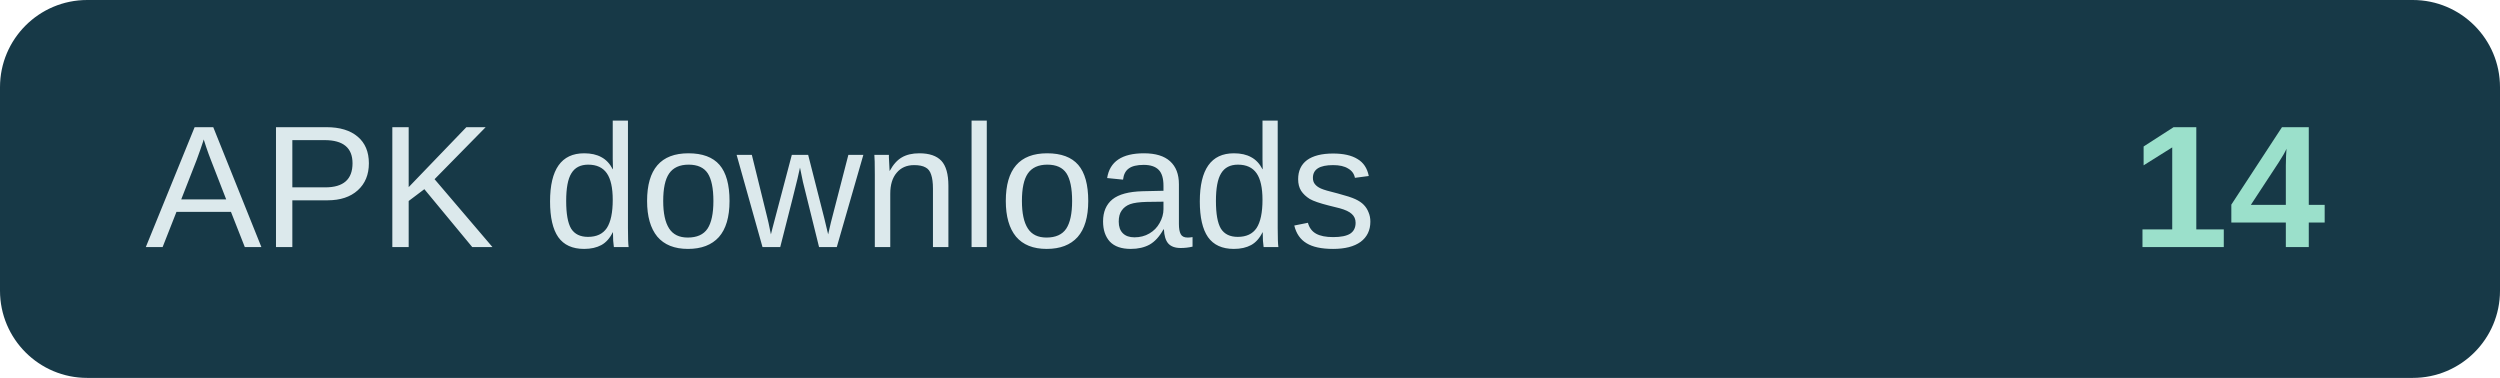
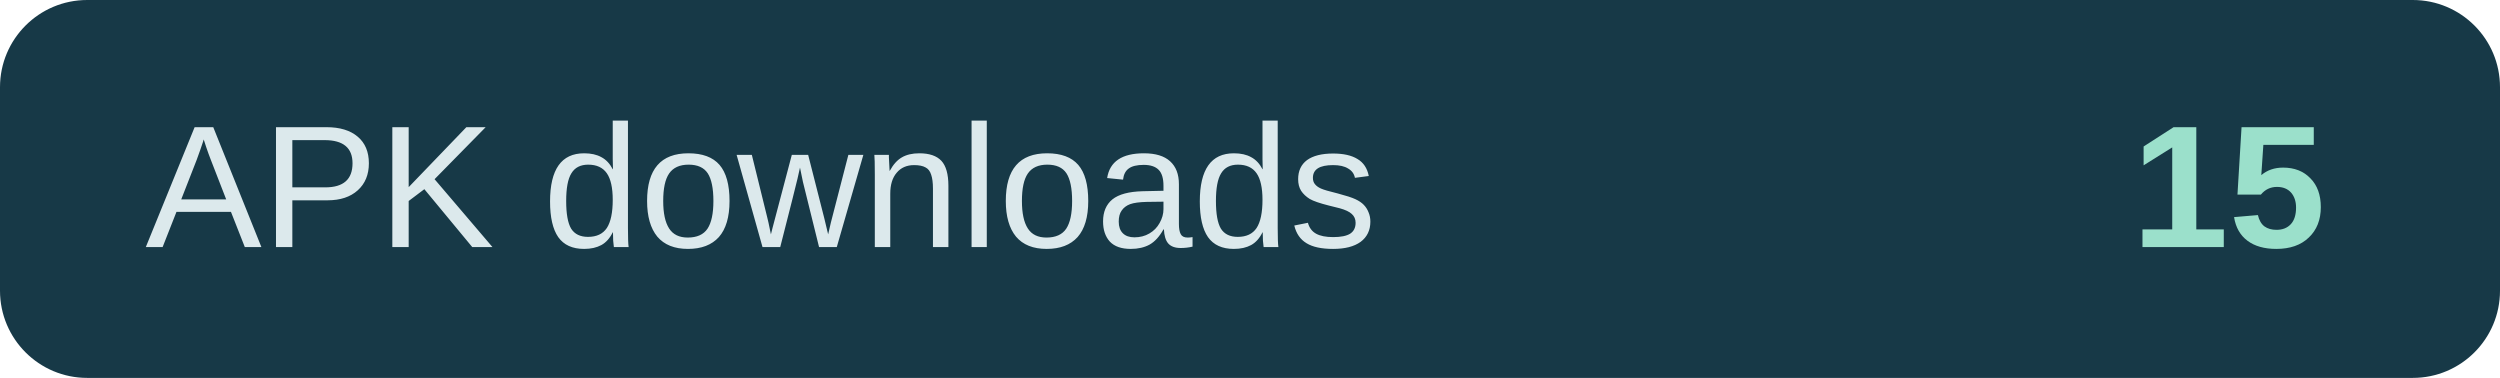
- <svg xmlns="http://www.w3.org/2000/svg" width="172" height="26" role="img" aria-label="APK downloads: 14">
+ <svg xmlns="http://www.w3.org/2000/svg" width="172" height="26" role="img" aria-label="APK downloads: 15">
  <rect width="172" height="26" rx="6" fill="#173947" />
  <text x="10" y="17" fill="#dce9ec" font-family="Arial,sans-serif" font-size="12">APK downloads</text>
-   <text x="160" y="17" text-anchor="end" fill="#9be0cb" font-family="Arial,sans-serif" font-size="12" font-weight="700">14</text>
+   <text x="160" y="17" text-anchor="end" fill="#9be0cb" font-family="Arial,sans-serif" font-size="12" font-weight="700">15</text>
</svg>
